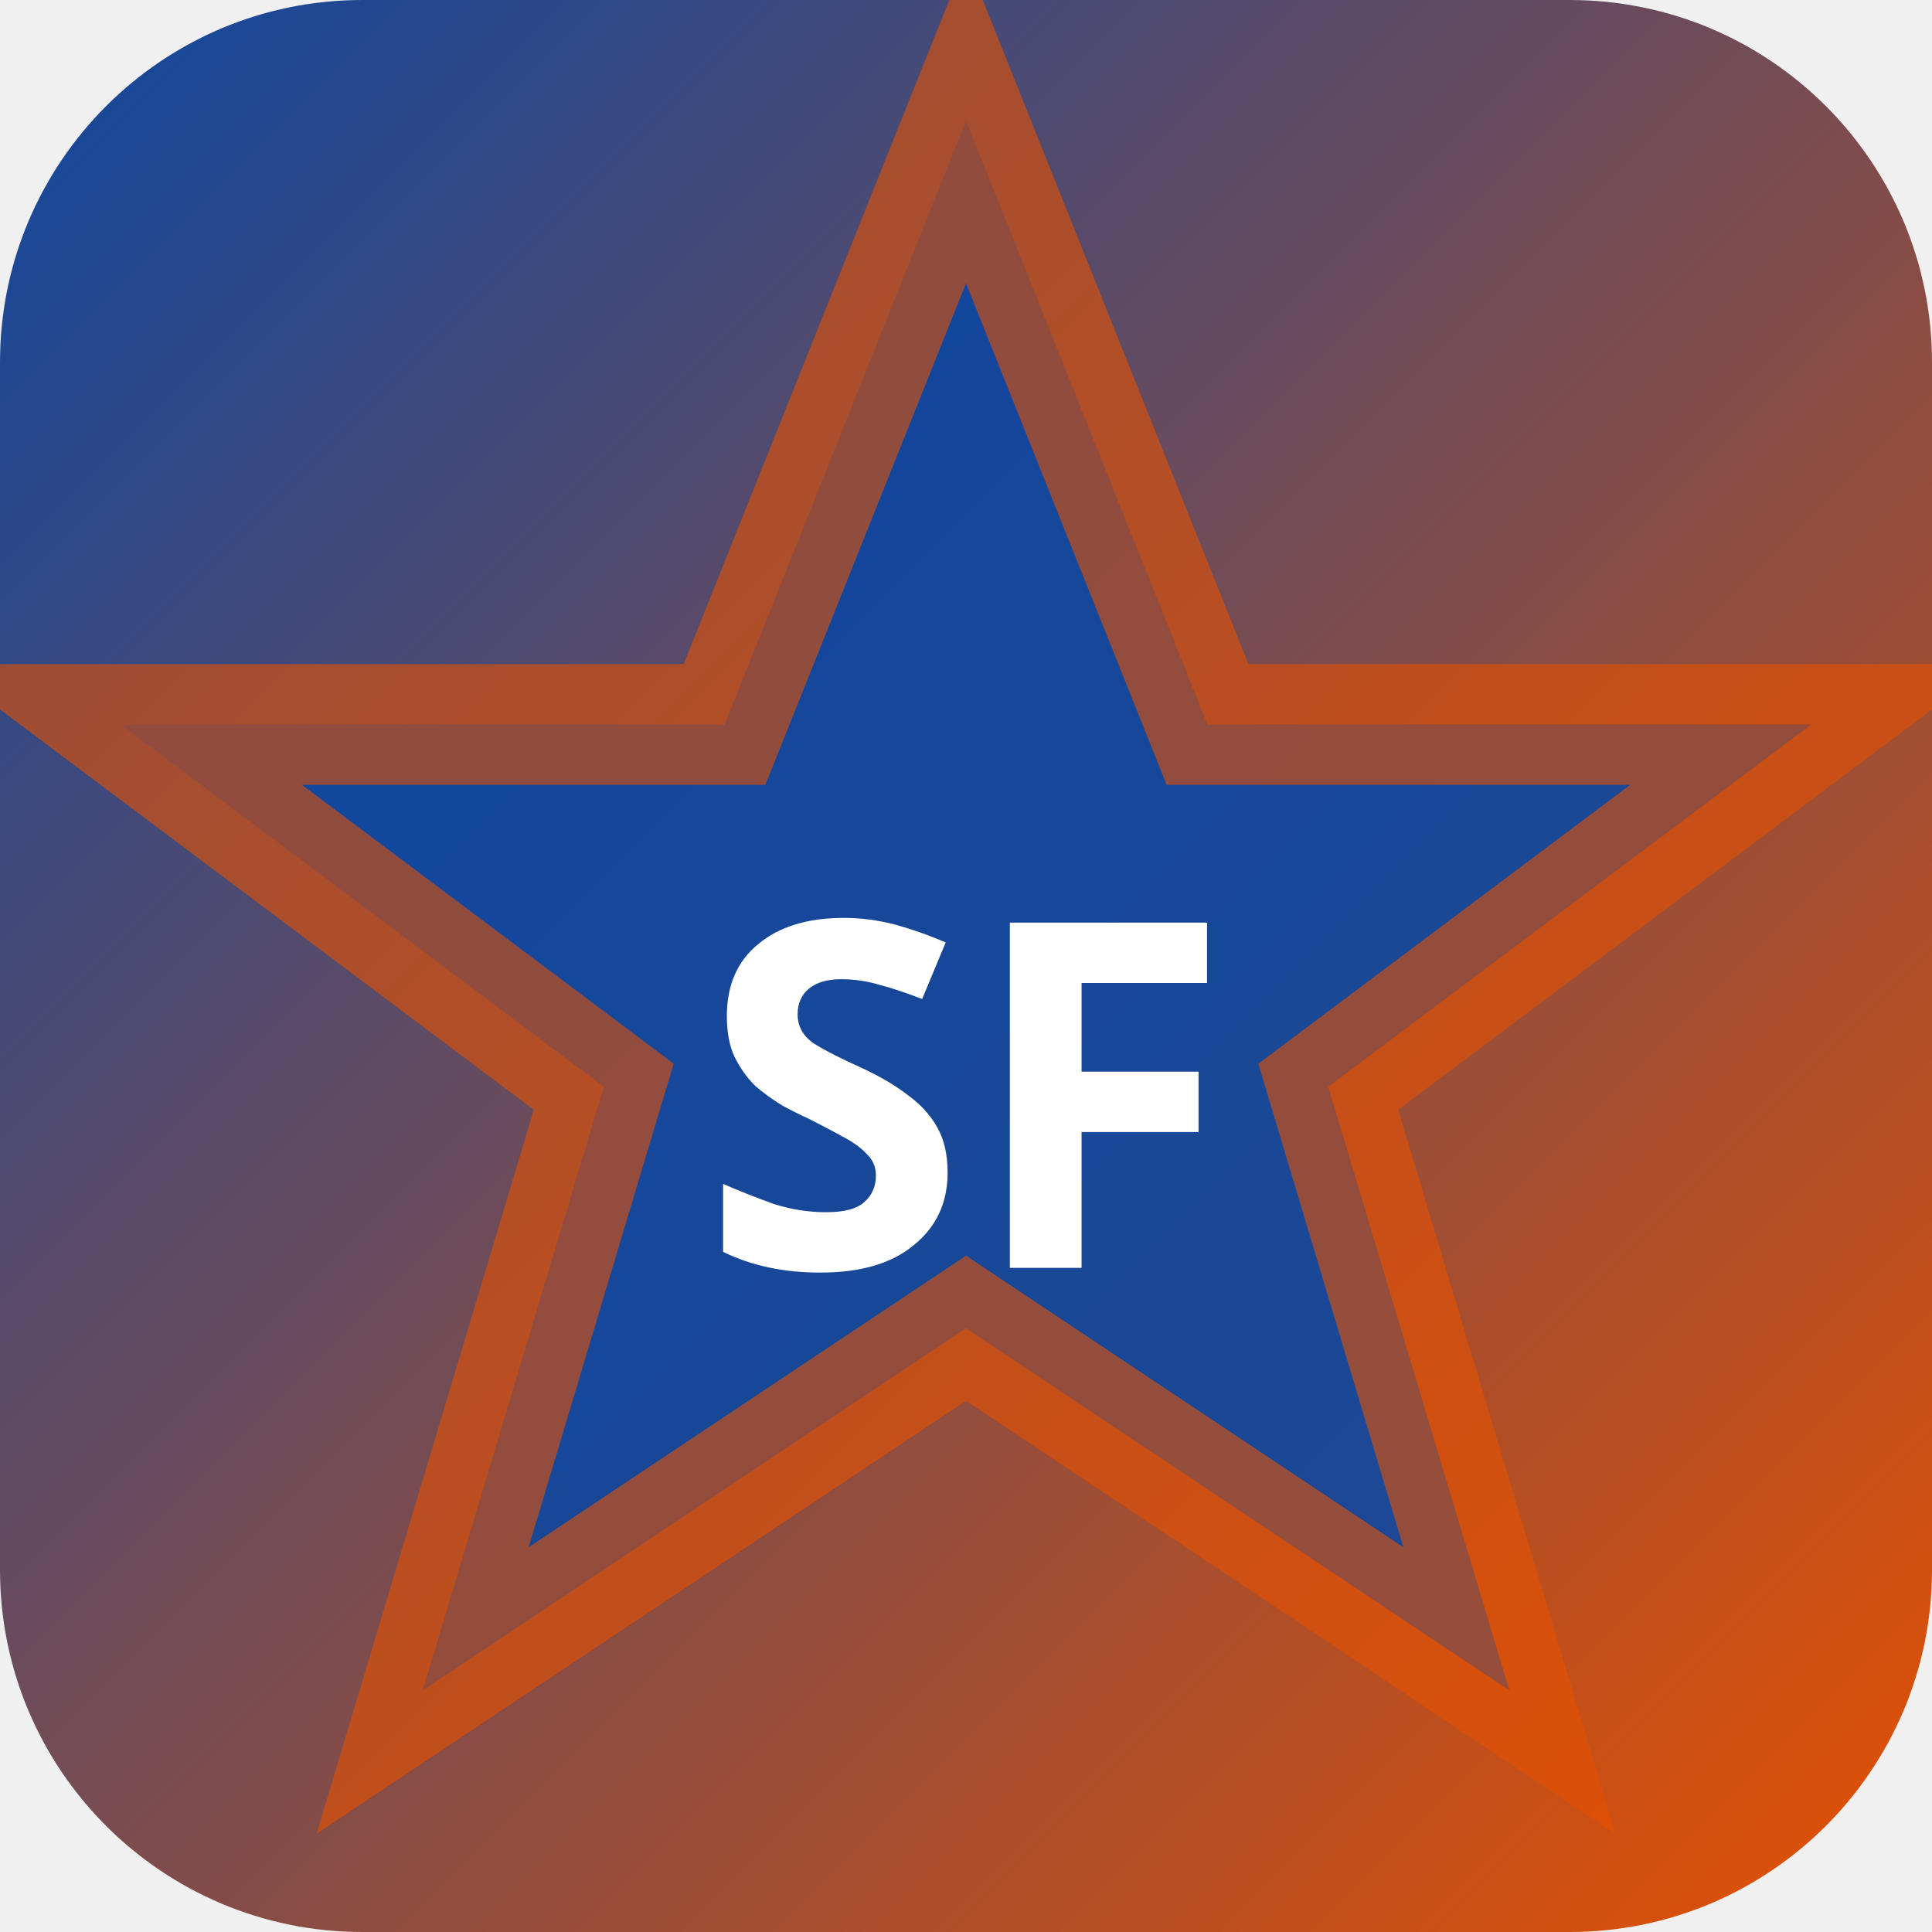
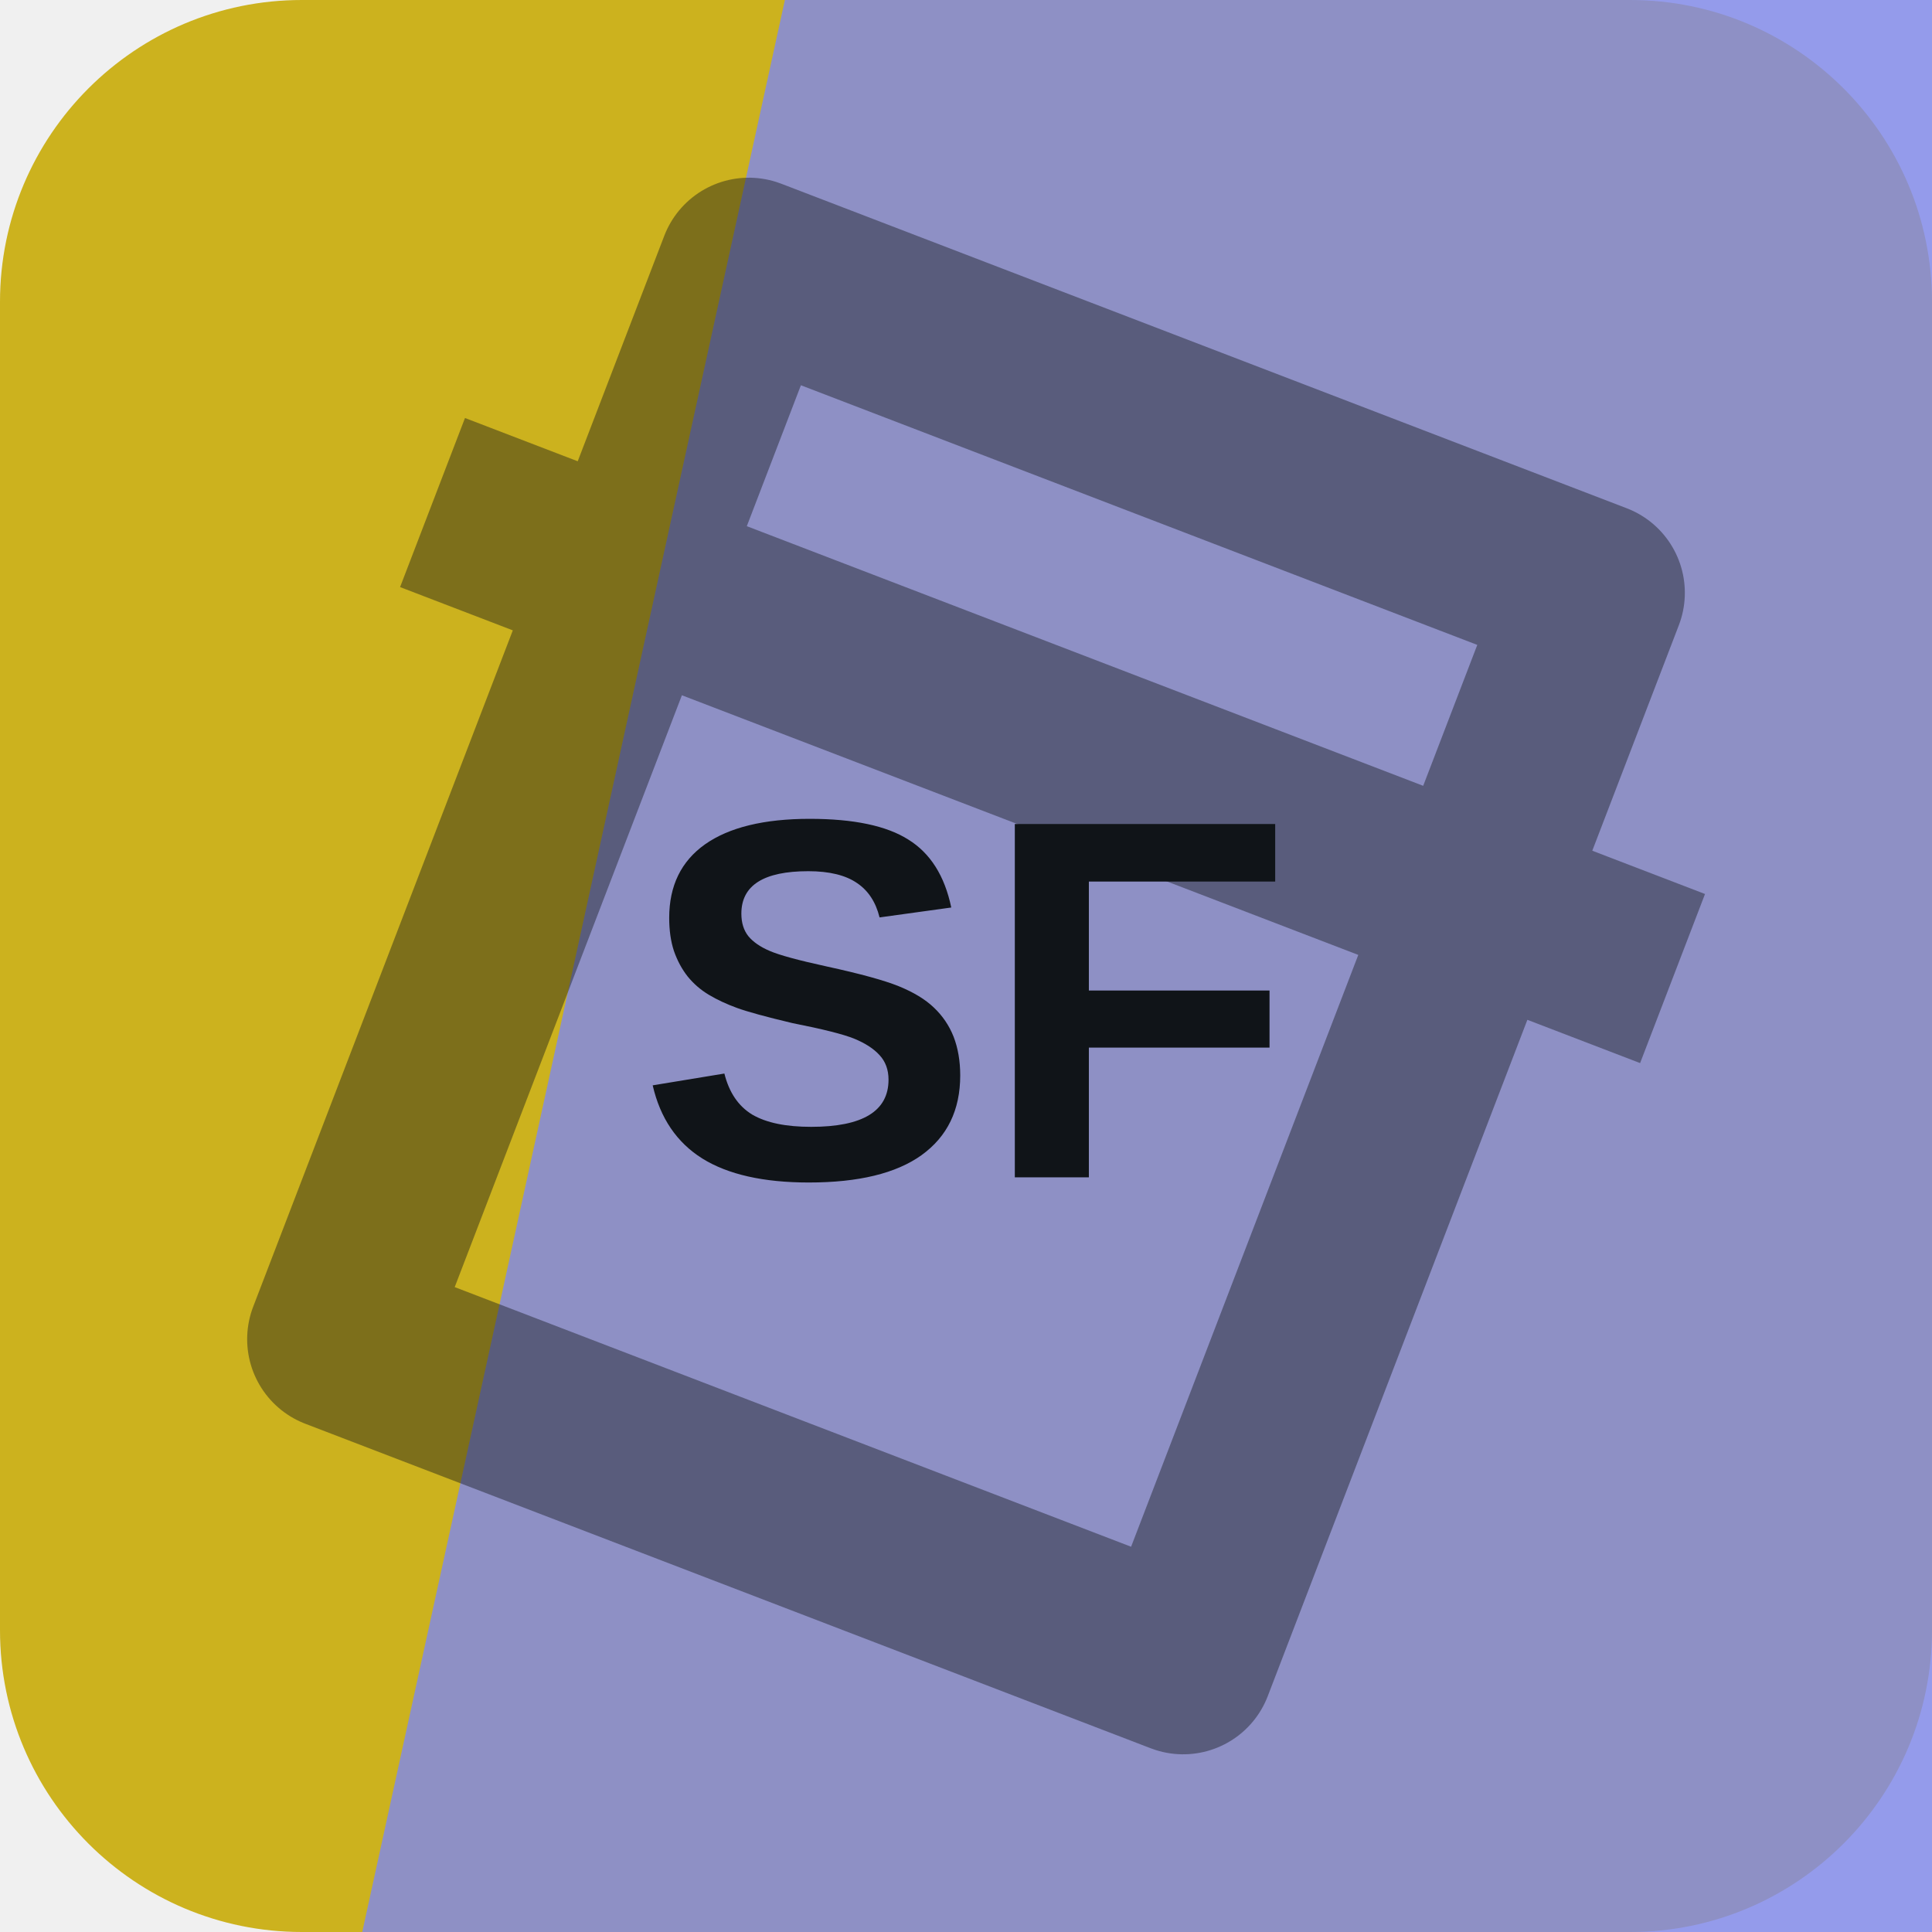
- <svg xmlns="http://www.w3.org/2000/svg" width="32" height="32" viewBox="0 0 32 32">
-   <defs>
-     <linearGradient id="bgsf-t" x1="0" y1="0" x2="1" y2="1">
-       <stop offset="0%" stop-color="#0d47a1" />
-       <stop offset="100%" stop-color="#e65100" />
-     </linearGradient>
-   </defs>
-   <rect width="32" height="32" rx="6" fill="url(#bgsf-t)" />
-   <polygon points="16,2 20,12 30,12 22,18 25,28 16,22 7,28 10,18 2,12 12,12" fill="rgba(13,71,161,0.9)" stroke="rgba(230,81,0,0.6)" stroke-width="2" />
-   <text x="16" y="21" text-anchor="middle" fill="#fff" font-size="8" font-weight="700" font-family="system-ui">SF</text>
+ <svg xmlns="http://www.w3.org/2000/svg" width="64" height="64" viewBox="0 0 64 64" role="img">
+   <rect width="64" height="64" rx="10" fill="hsl(51 74% 46%)" />
+   <path d="M26 0h38v64H12Z" fill="hsl(235 72% 71%)" opacity="0.82" />
+   <g transform="rotate(21 32 32)" opacity="0.42">
+     <path d="M17 13h30v38H17zM10 24h44" fill="none" stroke="#101418" stroke-width="6" stroke-linejoin="round" />
+   </g>
+   <text x="32" y="39" text-anchor="middle" fill="#101418" font-family="Arial,Helvetica,sans-serif" font-size="17" font-weight="700" letter-spacing="0">SF</text>
</svg>
